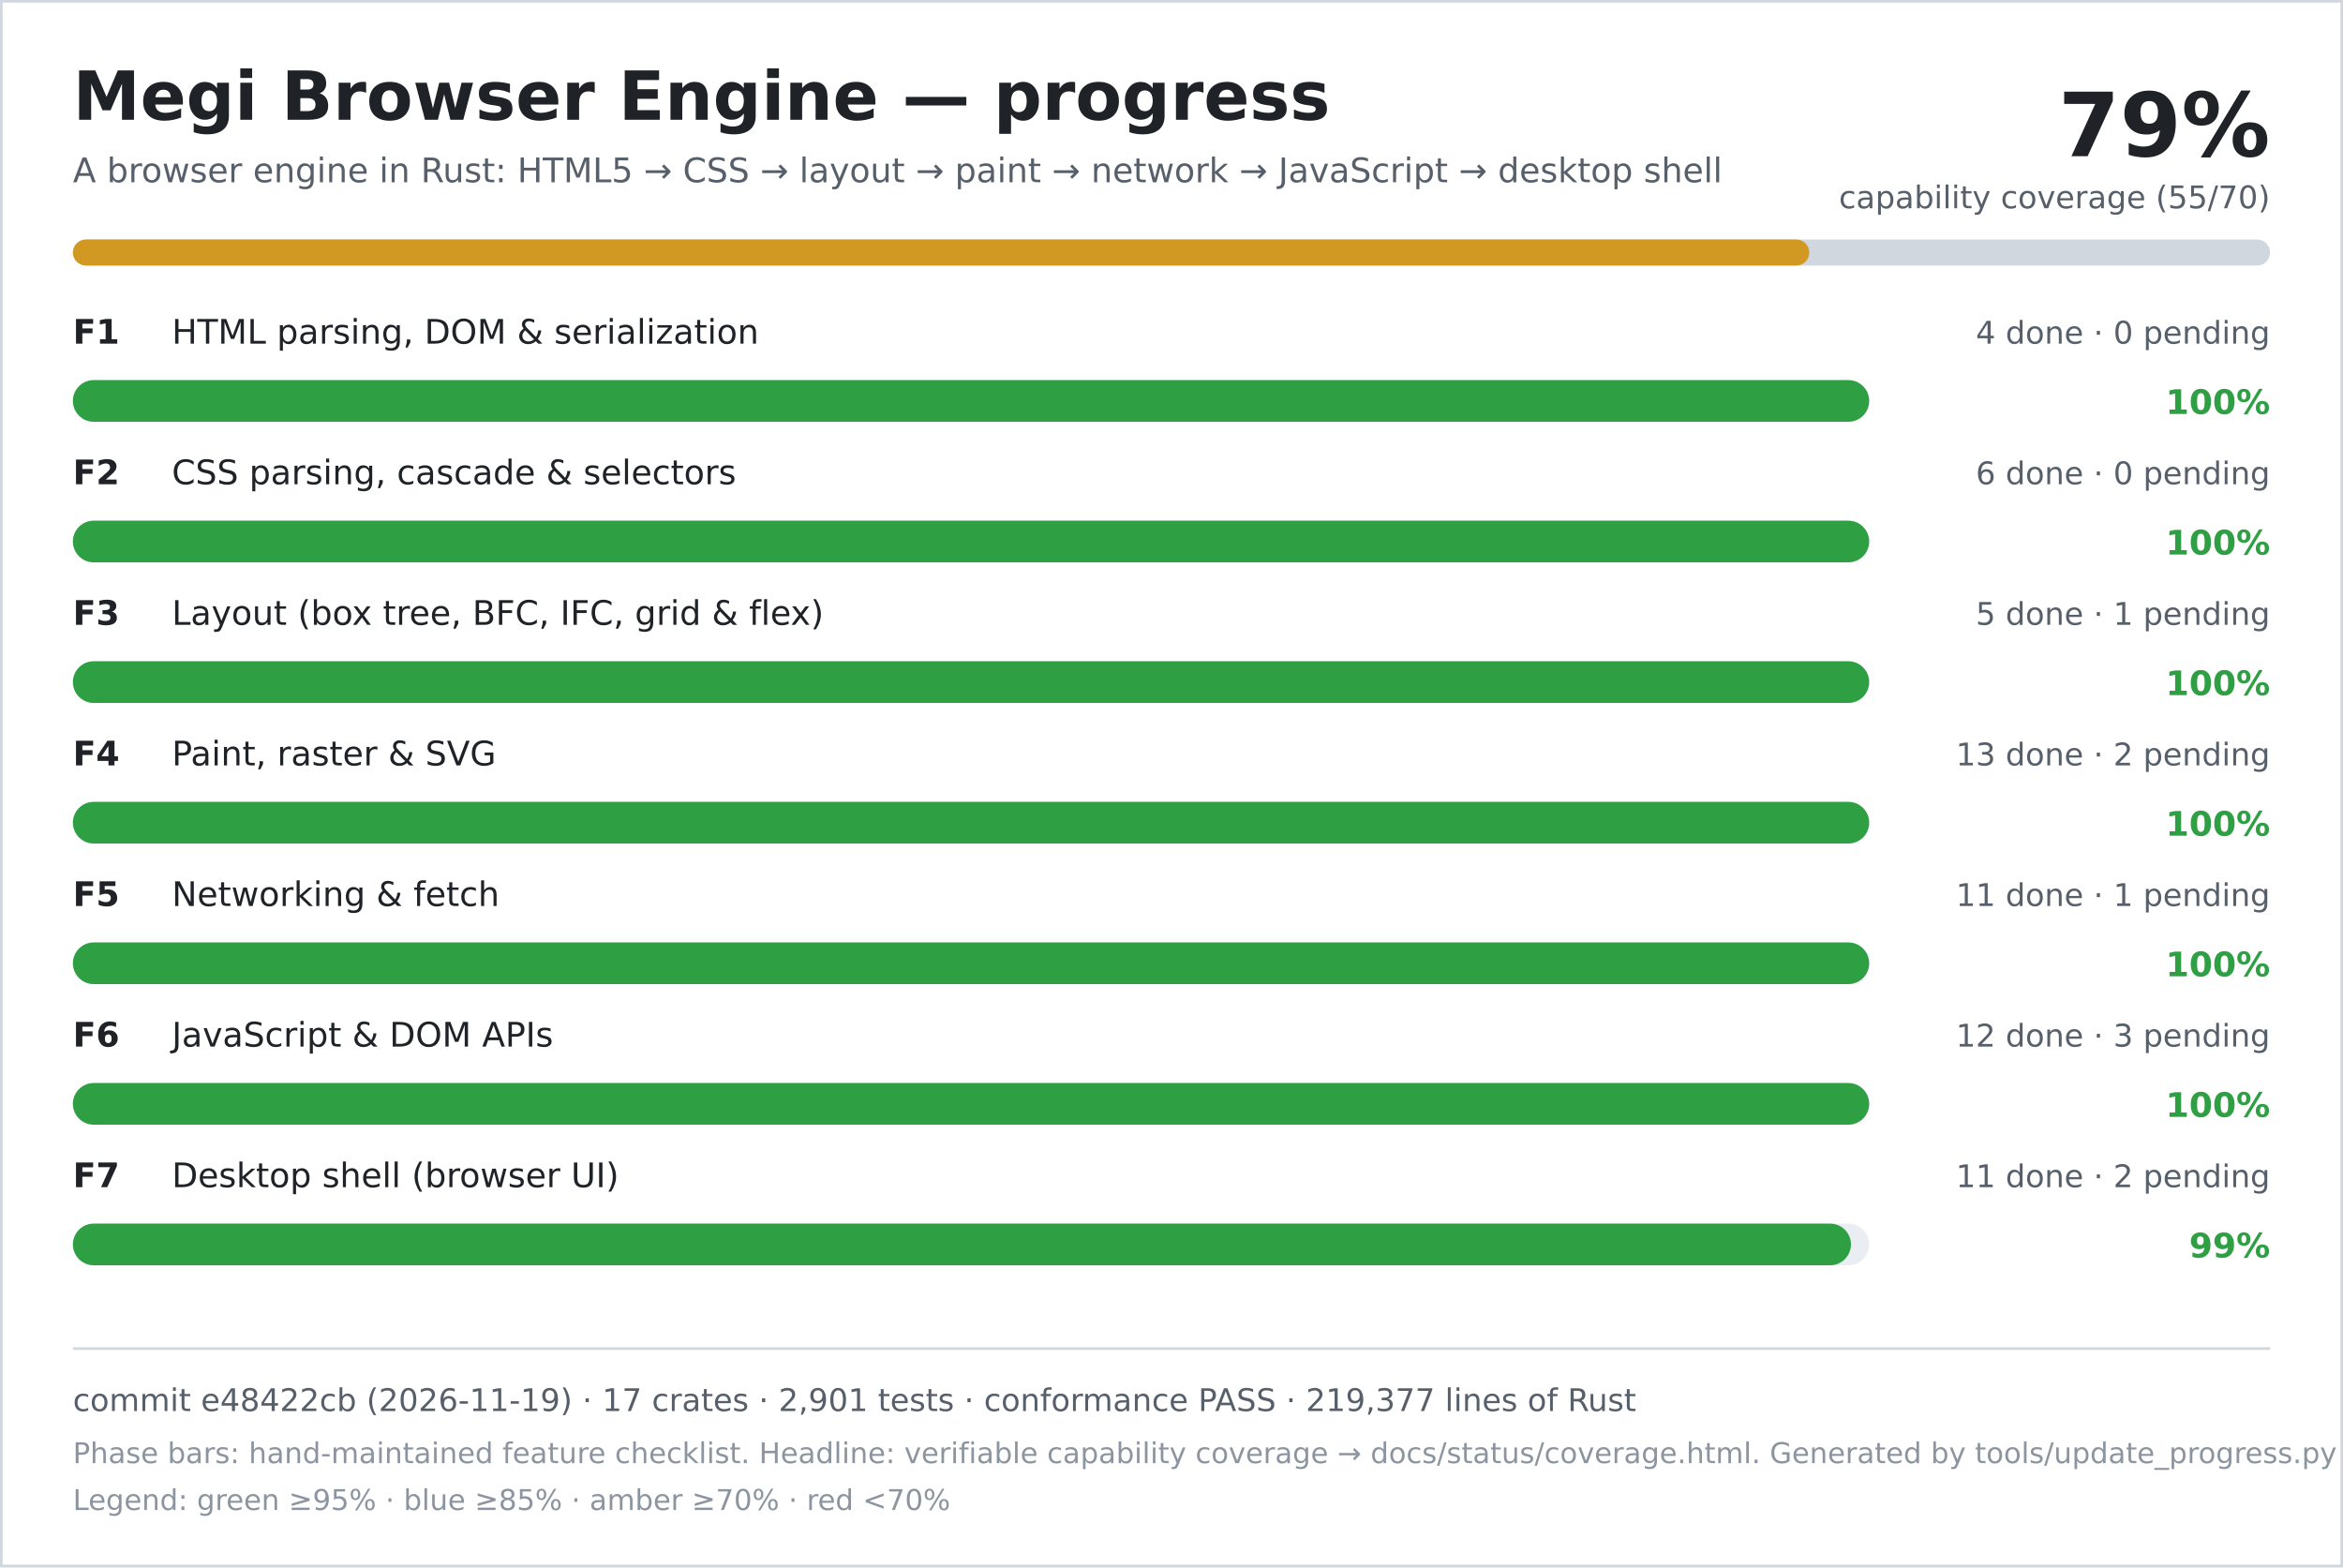
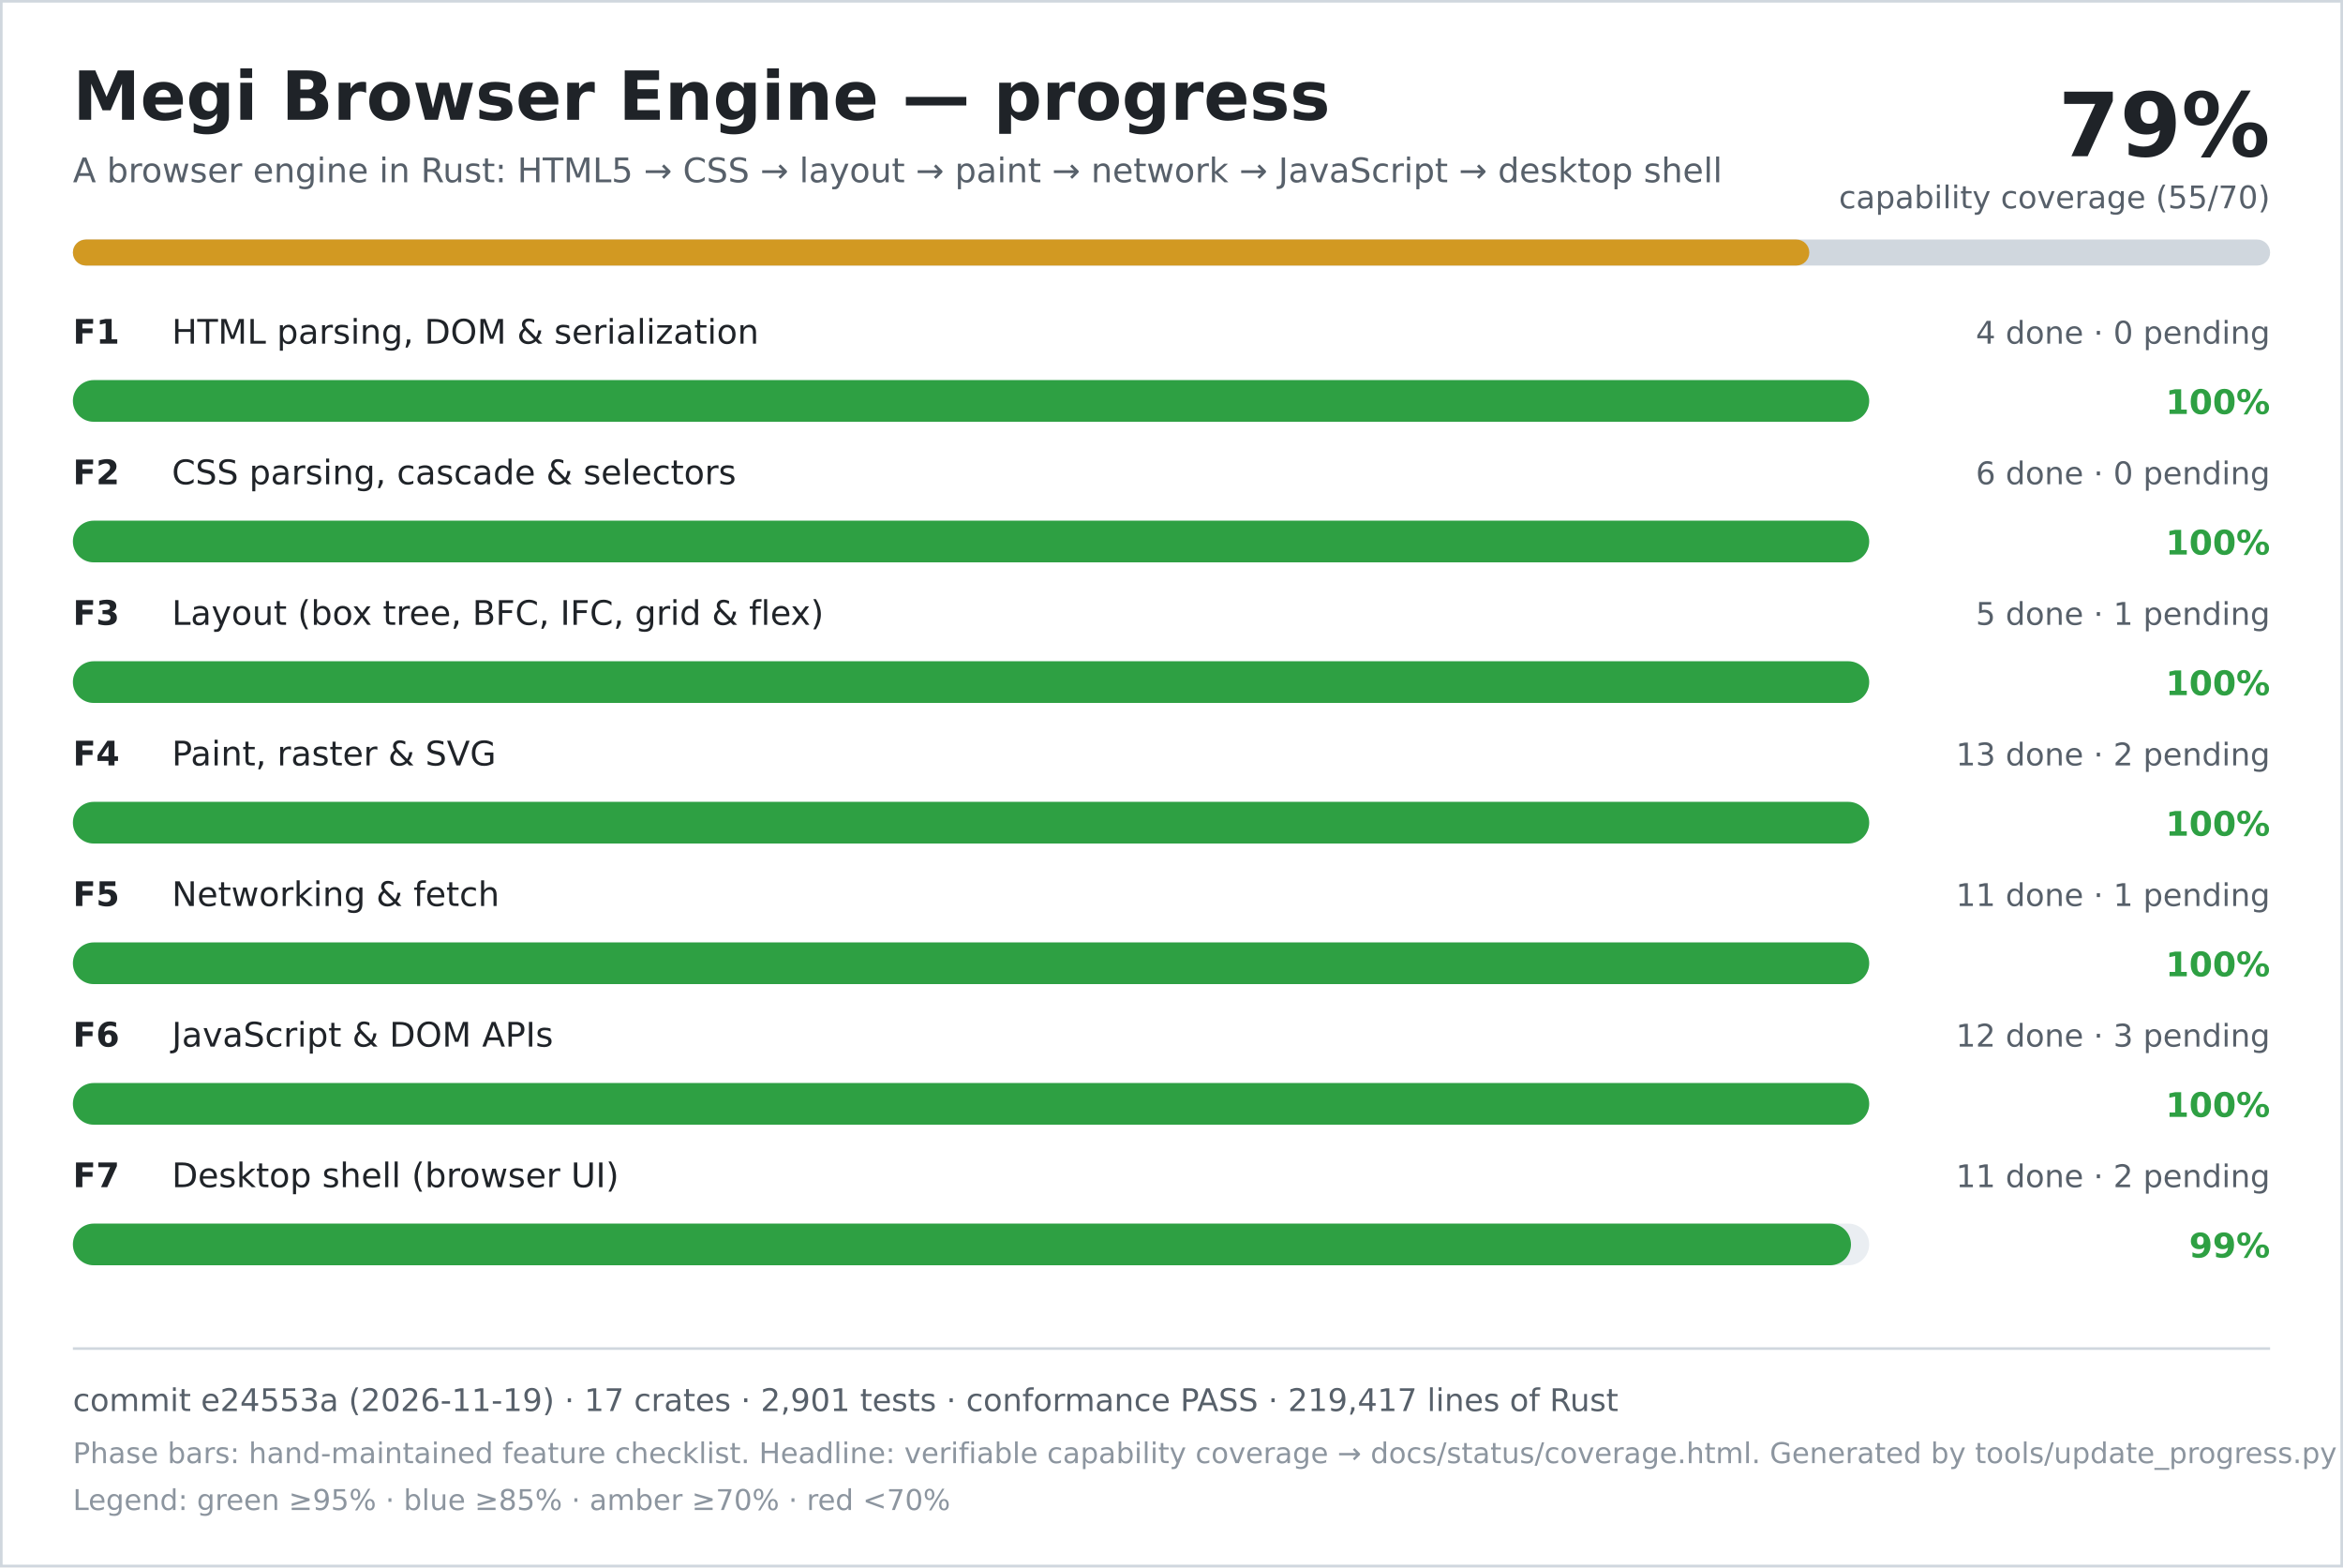
<svg xmlns="http://www.w3.org/2000/svg" width="900" height="602" viewBox="0 0 900 602" role="img" aria-labelledby="title desc">
  <rect width="900" height="602" fill="#ffffff" />
  <rect x="0.5" y="0.5" width="899" height="601" fill="none" stroke="#d0d7de" />
  <text x="28" y="46" font-family="DejaVu Sans, Verdana, sans-serif" font-size="26" font-weight="700" fill="#1f2328">Megi Browser Engine — progress</text>
  <text x="28" y="70" font-family="DejaVu Sans, Verdana, sans-serif" font-size="13" fill="#57606a">A browser engine in Rust: HTML5 → CSS → layout → paint → network → JavaScript → desktop shell</text>
  <text x="872" y="60" text-anchor="end" font-family="DejaVu Sans, Verdana, sans-serif" font-size="34" font-weight="700" fill="#1f2328">79%</text>
  <text x="872" y="80" text-anchor="end" font-family="DejaVu Sans, Verdana, sans-serif" font-size="12" fill="#57606a">capability coverage (55/70)</text>
  <rect x="28" y="92" width="844" height="10" rx="5" fill="#d0d7de" />
  <rect x="28" y="92" width="667" height="10" rx="5" fill="#d29922" />
  <text x="28" y="132" font-family="DejaVu Sans, Verdana, sans-serif" font-size="13" font-weight="700" fill="#1f2328">F1</text>
  <text x="66" y="132" font-family="DejaVu Sans, Verdana, sans-serif" font-size="13" fill="#1f2328">HTML parsing, DOM &amp; serialization</text>
  <text x="872" y="132" text-anchor="end" font-family="DejaVu Sans, Verdana, sans-serif" font-size="12" fill="#57606a">4 done · 0 pending</text>
  <rect x="28" y="146" width="690" height="16" rx="8" fill="#eaeef2" />
  <rect x="28" y="146" width="690" height="16" rx="8" fill="#2ea043" />
  <text x="872" y="159" text-anchor="end" font-family="DejaVu Sans, Verdana, sans-serif" font-size="13" font-weight="700" fill="#2ea043">100%</text>
  <text x="28" y="186" font-family="DejaVu Sans, Verdana, sans-serif" font-size="13" font-weight="700" fill="#1f2328">F2</text>
  <text x="66" y="186" font-family="DejaVu Sans, Verdana, sans-serif" font-size="13" fill="#1f2328">CSS parsing, cascade &amp; selectors</text>
  <text x="872" y="186" text-anchor="end" font-family="DejaVu Sans, Verdana, sans-serif" font-size="12" fill="#57606a">6 done · 0 pending</text>
  <rect x="28" y="200" width="690" height="16" rx="8" fill="#eaeef2" />
  <rect x="28" y="200" width="690" height="16" rx="8" fill="#2ea043" />
  <text x="872" y="213" text-anchor="end" font-family="DejaVu Sans, Verdana, sans-serif" font-size="13" font-weight="700" fill="#2ea043">100%</text>
  <text x="28" y="240" font-family="DejaVu Sans, Verdana, sans-serif" font-size="13" font-weight="700" fill="#1f2328">F3</text>
  <text x="66" y="240" font-family="DejaVu Sans, Verdana, sans-serif" font-size="13" fill="#1f2328">Layout (box tree, BFC, IFC, grid &amp; flex)</text>
  <text x="872" y="240" text-anchor="end" font-family="DejaVu Sans, Verdana, sans-serif" font-size="12" fill="#57606a">5 done · 1 pending</text>
  <rect x="28" y="254" width="690" height="16" rx="8" fill="#eaeef2" />
  <rect x="28" y="254" width="690" height="16" rx="8" fill="#2ea043" />
  <text x="872" y="267" text-anchor="end" font-family="DejaVu Sans, Verdana, sans-serif" font-size="13" font-weight="700" fill="#2ea043">100%</text>
  <text x="28" y="294" font-family="DejaVu Sans, Verdana, sans-serif" font-size="13" font-weight="700" fill="#1f2328">F4</text>
  <text x="66" y="294" font-family="DejaVu Sans, Verdana, sans-serif" font-size="13" fill="#1f2328">Paint, raster &amp; SVG</text>
  <text x="872" y="294" text-anchor="end" font-family="DejaVu Sans, Verdana, sans-serif" font-size="12" fill="#57606a">13 done · 2 pending</text>
  <rect x="28" y="308" width="690" height="16" rx="8" fill="#eaeef2" />
  <rect x="28" y="308" width="690" height="16" rx="8" fill="#2ea043" />
  <text x="872" y="321" text-anchor="end" font-family="DejaVu Sans, Verdana, sans-serif" font-size="13" font-weight="700" fill="#2ea043">100%</text>
  <text x="28" y="348" font-family="DejaVu Sans, Verdana, sans-serif" font-size="13" font-weight="700" fill="#1f2328">F5</text>
  <text x="66" y="348" font-family="DejaVu Sans, Verdana, sans-serif" font-size="13" fill="#1f2328">Networking &amp; fetch</text>
  <text x="872" y="348" text-anchor="end" font-family="DejaVu Sans, Verdana, sans-serif" font-size="12" fill="#57606a">11 done · 1 pending</text>
  <rect x="28" y="362" width="690" height="16" rx="8" fill="#eaeef2" />
  <rect x="28" y="362" width="690" height="16" rx="8" fill="#2ea043" />
  <text x="872" y="375" text-anchor="end" font-family="DejaVu Sans, Verdana, sans-serif" font-size="13" font-weight="700" fill="#2ea043">100%</text>
  <text x="28" y="402" font-family="DejaVu Sans, Verdana, sans-serif" font-size="13" font-weight="700" fill="#1f2328">F6</text>
  <text x="66" y="402" font-family="DejaVu Sans, Verdana, sans-serif" font-size="13" fill="#1f2328">JavaScript &amp; DOM APIs</text>
  <text x="872" y="402" text-anchor="end" font-family="DejaVu Sans, Verdana, sans-serif" font-size="12" fill="#57606a">12 done · 3 pending</text>
  <rect x="28" y="416" width="690" height="16" rx="8" fill="#eaeef2" />
  <rect x="28" y="416" width="690" height="16" rx="8" fill="#2ea043" />
  <text x="872" y="429" text-anchor="end" font-family="DejaVu Sans, Verdana, sans-serif" font-size="13" font-weight="700" fill="#2ea043">100%</text>
  <text x="28" y="456" font-family="DejaVu Sans, Verdana, sans-serif" font-size="13" font-weight="700" fill="#1f2328">F7</text>
  <text x="66" y="456" font-family="DejaVu Sans, Verdana, sans-serif" font-size="13" fill="#1f2328">Desktop shell (browser UI)</text>
  <text x="872" y="456" text-anchor="end" font-family="DejaVu Sans, Verdana, sans-serif" font-size="12" fill="#57606a">11 done · 2 pending</text>
  <rect x="28" y="470" width="690" height="16" rx="8" fill="#eaeef2" />
  <rect x="28" y="470" width="683" height="16" rx="8" fill="#2ea043" />
  <text x="872" y="483" text-anchor="end" font-family="DejaVu Sans, Verdana, sans-serif" font-size="13" font-weight="700" fill="#2ea043">99%</text>
  <line x1="28" y1="518" x2="872" y2="518" stroke="#d0d7de" />
-   <text x="28" y="542" font-family="DejaVu Sans, Verdana, sans-serif" font-size="12" fill="#57606a">commit e48422cb (2026-11-19) · 17 crates · 2,901 tests · conformance PASS · 219,377 lines of Rust</text>
+   <text x="28" y="542" font-family="DejaVu Sans, Verdana, sans-serif" font-size="12" fill="#57606a">commit e24553a (2026-11-19) · 17 crates · 2,901 tests · conformance PASS · 219,417 lines of Rust</text>
  <text x="28" y="562" font-family="DejaVu Sans, Verdana, sans-serif" font-size="11" fill="#8c959f">Phase bars: hand-maintained feature checklist. Headline: verifiable capability coverage → docs/status/coverage.html. Generated by tools/update_progress.py — do not edit.</text>
  <text x="28" y="580" font-family="DejaVu Sans, Verdana, sans-serif" font-size="11" fill="#8c959f">Legend: green ≥95% · blue ≥85% · amber ≥70% · red &lt;70%</text>
</svg>
